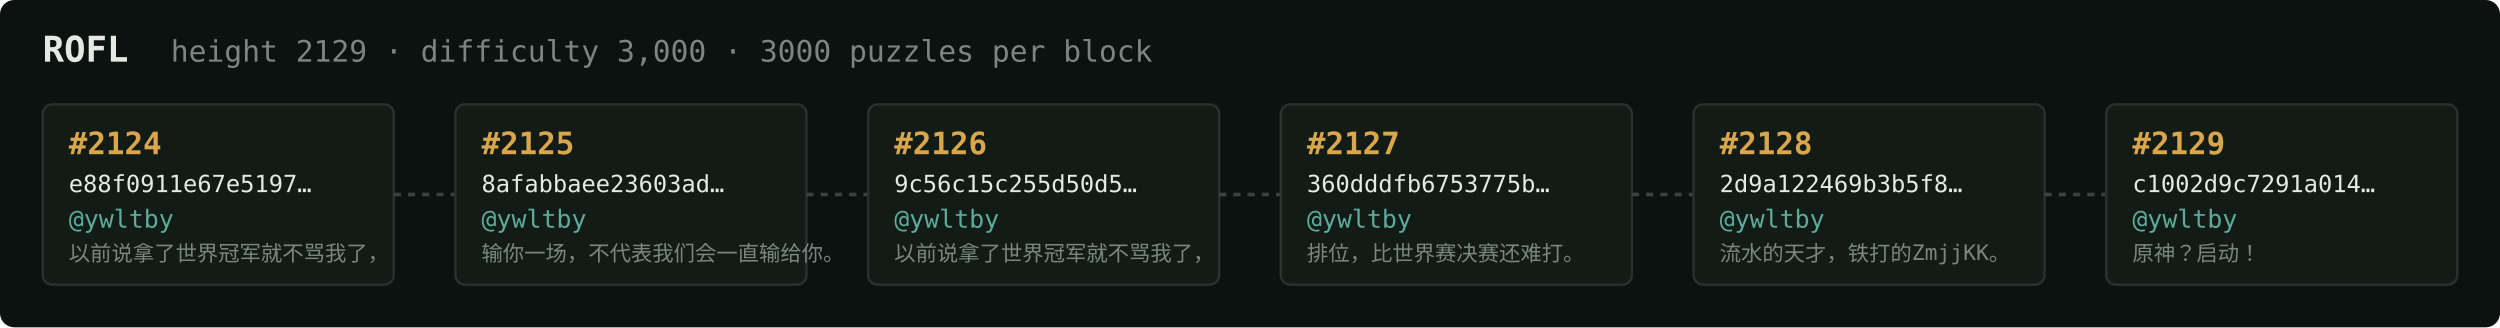
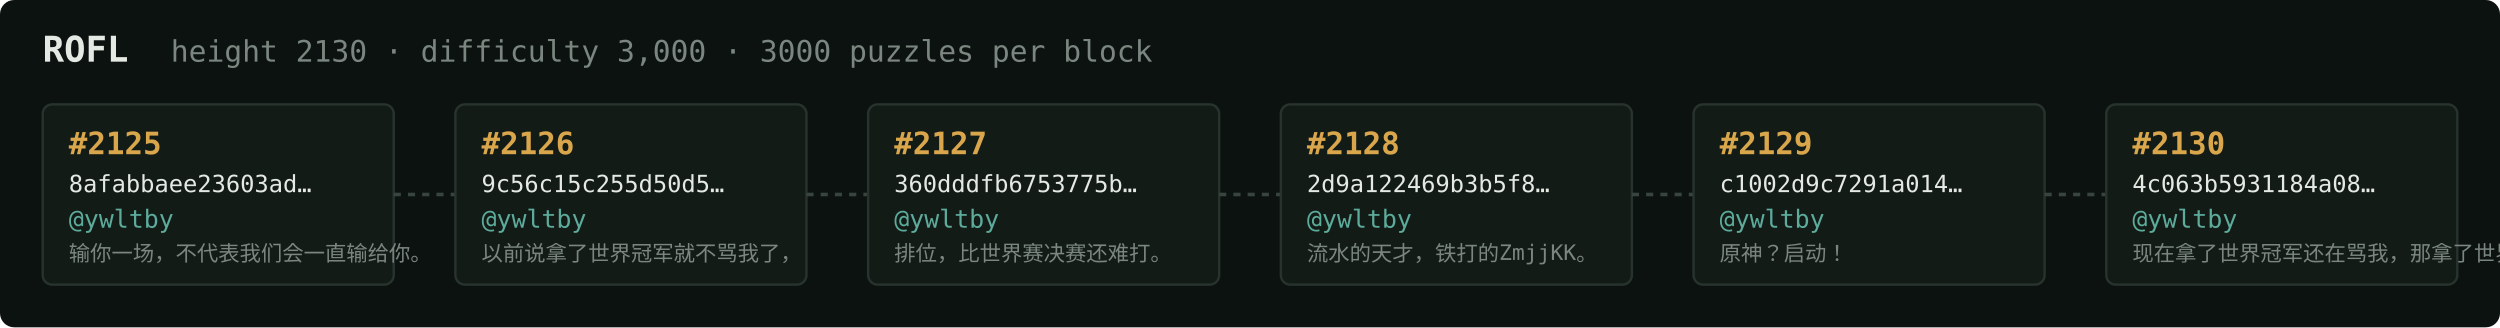
<svg xmlns="http://www.w3.org/2000/svg" width="1054" height="138" viewBox="0 0 1054 138" font-family="ui-monospace,SFMono-Regular,Menlo,monospace">
  <rect fill="#0c1210" width="1054" height="138" rx="6" />
  <text x="18" y="26" fill="#e5e9e3" font-size="15" font-weight="700">ROFL</text>
-   <text x="72" y="26" fill="#7a867f" font-size="12.5">height 2129 · difficulty 3,000 · 3000 puzzles per block</text>
+   <text x="72" y="26" fill="#7a867f" font-size="12.5">height 2130 · difficulty 3,000 · 3000 puzzles per block</text>
  <rect x="18" y="44" width="148" height="76" rx="4" fill="#131b17" stroke="#28332e" stroke-width="1" />
-   <text x="29" y="65" fill="#d9a64c" font-size="13" font-weight="700">#2124</text>
-   <text x="29" y="81" fill="#e5e9e3" font-size="10">e88f0911e67e5197…</text>
+   <text x="29" y="65" fill="#d9a64c" font-size="13" font-weight="700">#2125</text>
+   <text x="29" y="81" fill="#e5e9e3" font-size="10">8afabbaee23603ad…</text>
  <text x="29" y="96" fill="#5cab9b" font-size="10.5">@ywltby</text>
-   <text x="29" y="110" fill="#7a867f" font-size="9">以前说拿了世界冠军就不骂我了，</text>
+   <text x="29" y="110" fill="#7a867f" font-size="9">输你一场，不代表我们会一直输给你。</text>
  <line x1="166" y1="82.0" x2="192" y2="82.0" stroke="#38443e" stroke-width="1.5" stroke-dasharray="3 3" />
  <rect x="192" y="44" width="148" height="76" rx="4" fill="#131b17" stroke="#28332e" stroke-width="1" />
-   <text x="203" y="65" fill="#d9a64c" font-size="13" font-weight="700">#2125</text>
-   <text x="203" y="81" fill="#e5e9e3" font-size="10">8afabbaee23603ad…</text>
+   <text x="203" y="65" fill="#d9a64c" font-size="13" font-weight="700">#2126</text>
+   <text x="203" y="81" fill="#e5e9e3" font-size="10">9c56c15c255d50d5…</text>
  <text x="203" y="96" fill="#5cab9b" font-size="10.5">@ywltby</text>
-   <text x="203" y="110" fill="#7a867f" font-size="9">输你一场，不代表我们会一直输给你。</text>
+   <text x="203" y="110" fill="#7a867f" font-size="9">以前说拿了世界冠军就不骂我了，</text>
  <line x1="340" y1="82.0" x2="366" y2="82.0" stroke="#38443e" stroke-width="1.5" stroke-dasharray="3 3" />
  <rect x="366" y="44" width="148" height="76" rx="4" fill="#131b17" stroke="#28332e" stroke-width="1" />
-   <text x="377" y="65" fill="#d9a64c" font-size="13" font-weight="700">#2126</text>
-   <text x="377" y="81" fill="#e5e9e3" font-size="10">9c56c15c255d50d5…</text>
+   <text x="377" y="65" fill="#d9a64c" font-size="13" font-weight="700">#2127</text>
+   <text x="377" y="81" fill="#e5e9e3" font-size="10">360dddfb6753775b…</text>
  <text x="377" y="96" fill="#5cab9b" font-size="10.5">@ywltby</text>
-   <text x="377" y="110" fill="#7a867f" font-size="9">以前说拿了世界冠军就不骂我了，</text>
+   <text x="377" y="110" fill="#7a867f" font-size="9">排位，比世界赛决赛还难打。</text>
  <line x1="514" y1="82.0" x2="540" y2="82.0" stroke="#38443e" stroke-width="1.5" stroke-dasharray="3 3" />
  <rect x="540" y="44" width="148" height="76" rx="4" fill="#131b17" stroke="#28332e" stroke-width="1" />
-   <text x="551" y="65" fill="#d9a64c" font-size="13" font-weight="700">#2127</text>
-   <text x="551" y="81" fill="#e5e9e3" font-size="10">360dddfb6753775b…</text>
+   <text x="551" y="65" fill="#d9a64c" font-size="13" font-weight="700">#2128</text>
+   <text x="551" y="81" fill="#e5e9e3" font-size="10">2d9a122469b3b5f8…</text>
  <text x="551" y="96" fill="#5cab9b" font-size="10.5">@ywltby</text>
-   <text x="551" y="110" fill="#7a867f" font-size="9">排位，比世界赛决赛还难打。</text>
+   <text x="551" y="110" fill="#7a867f" font-size="9">流水的天才，铁打的ZmjjKK。</text>
  <line x1="688" y1="82.0" x2="714" y2="82.0" stroke="#38443e" stroke-width="1.5" stroke-dasharray="3 3" />
  <rect x="714" y="44" width="148" height="76" rx="4" fill="#131b17" stroke="#28332e" stroke-width="1" />
-   <text x="725" y="65" fill="#d9a64c" font-size="13" font-weight="700">#2128</text>
-   <text x="725" y="81" fill="#e5e9e3" font-size="10">2d9a122469b3b5f8…</text>
+   <text x="725" y="65" fill="#d9a64c" font-size="13" font-weight="700">#2129</text>
+   <text x="725" y="81" fill="#e5e9e3" font-size="10">c1002d9c7291a014…</text>
  <text x="725" y="96" fill="#5cab9b" font-size="10.5">@ywltby</text>
-   <text x="725" y="110" fill="#7a867f" font-size="9">流水的天才，铁打的ZmjjKK。</text>
+   <text x="725" y="110" fill="#7a867f" font-size="9">原神？启动！</text>
  <line x1="862" y1="82.0" x2="888" y2="82.0" stroke="#38443e" stroke-width="1.5" stroke-dasharray="3 3" />
  <rect x="888" y="44" width="148" height="76" rx="4" fill="#131b17" stroke="#28332e" stroke-width="1" />
-   <text x="899" y="65" fill="#d9a64c" font-size="13" font-weight="700">#2129</text>
-   <text x="899" y="81" fill="#e5e9e3" font-size="10">c1002d9c7291a014…</text>
+   <text x="899" y="65" fill="#d9a64c" font-size="13" font-weight="700">#2130</text>
+   <text x="899" y="81" fill="#e5e9e3" font-size="10">4c063b5931184a08…</text>
  <text x="899" y="96" fill="#5cab9b" font-size="10.5">@ywltby</text>
-   <text x="899" y="110" fill="#7a867f" font-size="9">原神？启动！</text>
+   <text x="899" y="110" fill="#7a867f" font-size="9">现在拿了世界冠军还在骂我，那拿了世界冠军有…</text>
</svg>
